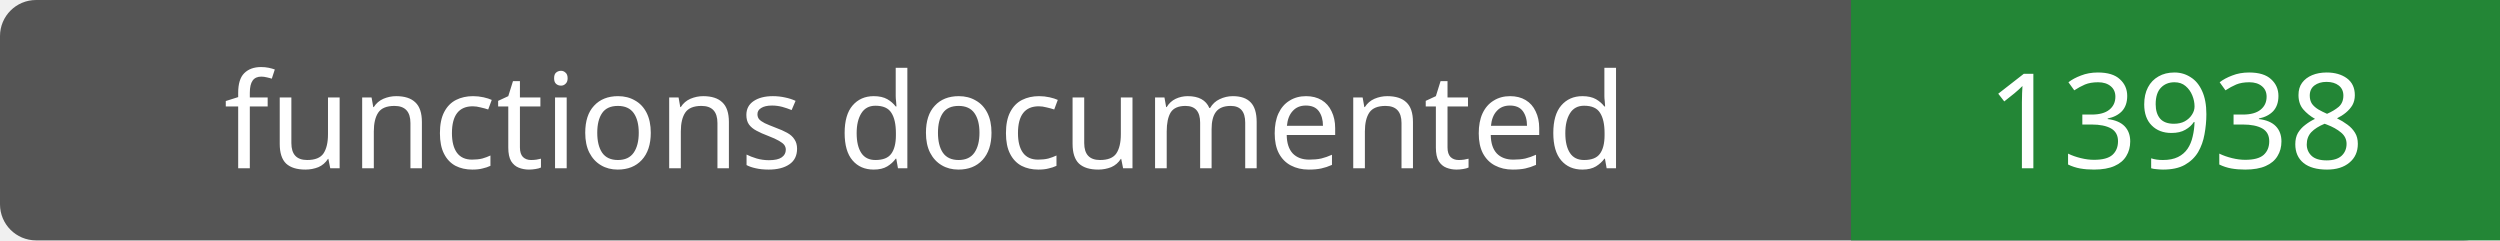
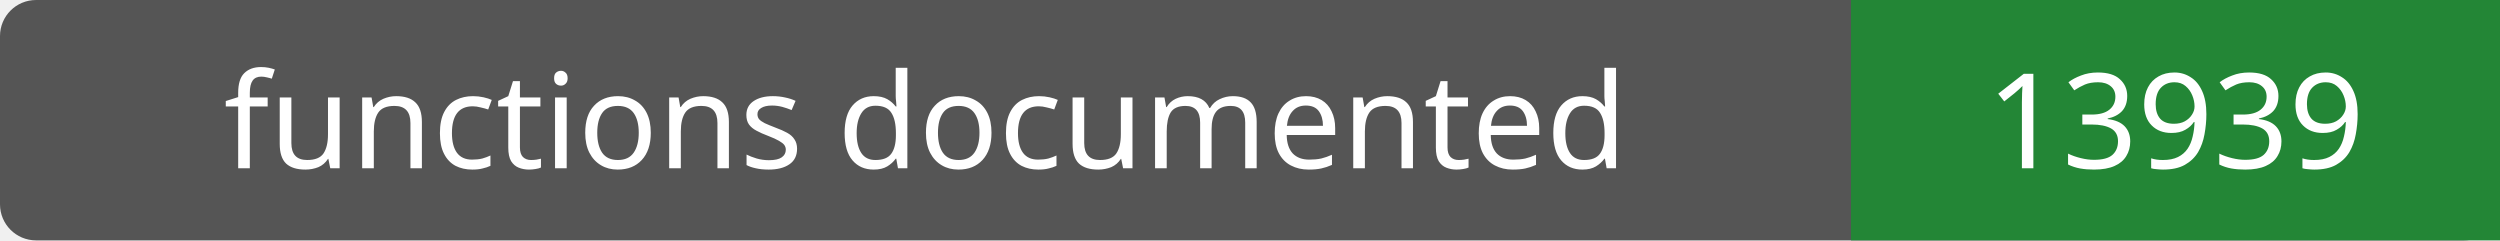
- <svg xmlns="http://www.w3.org/2000/svg" width="208" height="20" role="img" aria-label="functions documented: 13938">
+ <svg xmlns="http://www.w3.org/2000/svg" width="208" height="20" role="img" aria-label="functions documented: 13939">
  <rect width="208" height="20" rx="3" fill="#555" />
  <path fill="#238636" d="M154 0h54v20H154z" />
  <g fill="#fff" text-anchor="middle" font-family="Verdana,sans-serif" font-size="11">
    <text x="77.0" y="14">functions documented</text>
-     <text x="181.0" y="14">13938</text>
+     <text x="181.0" y="14">13939</text>
  </g>
</svg>
